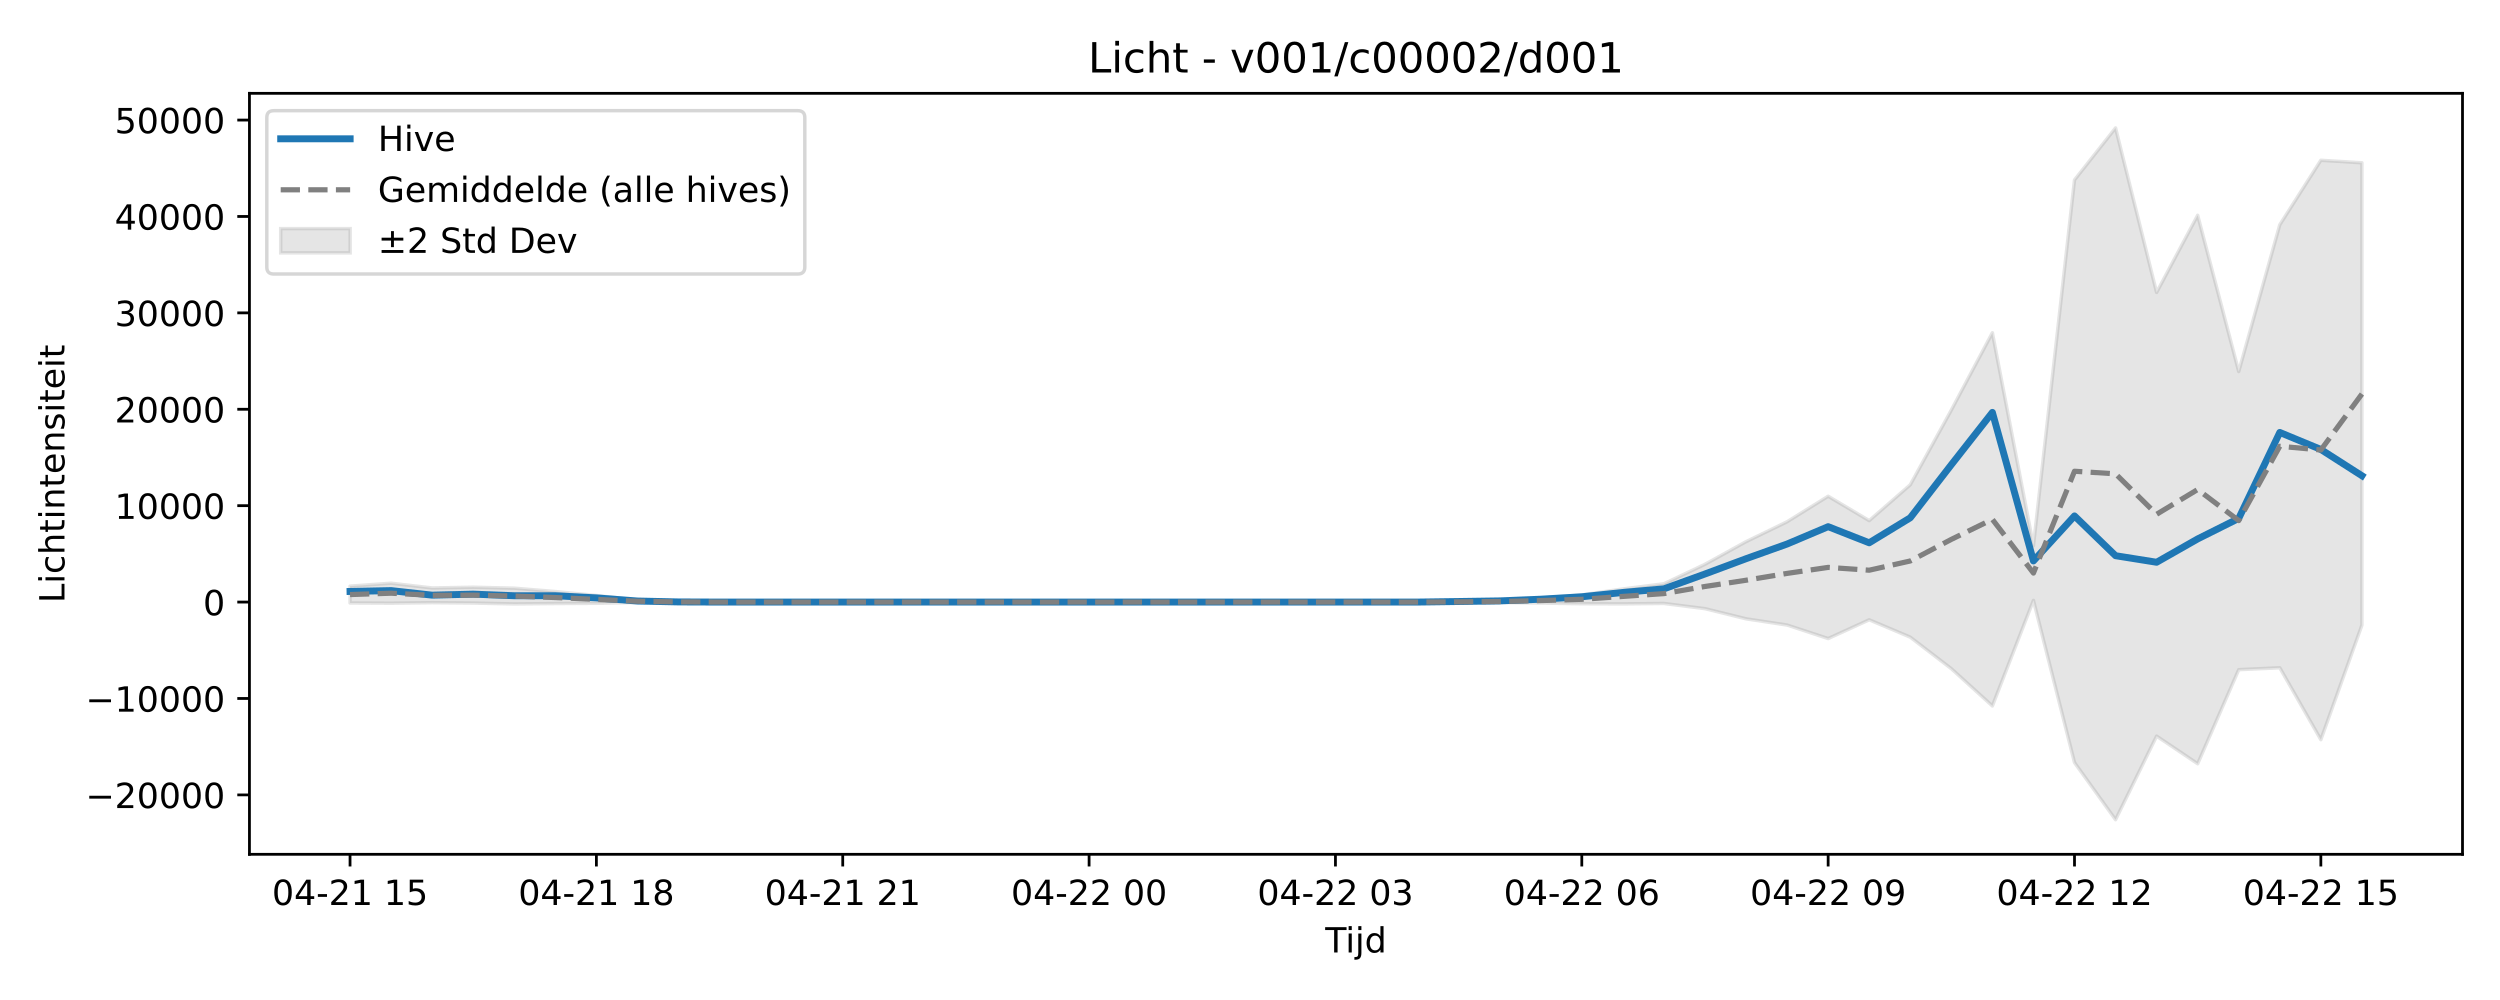
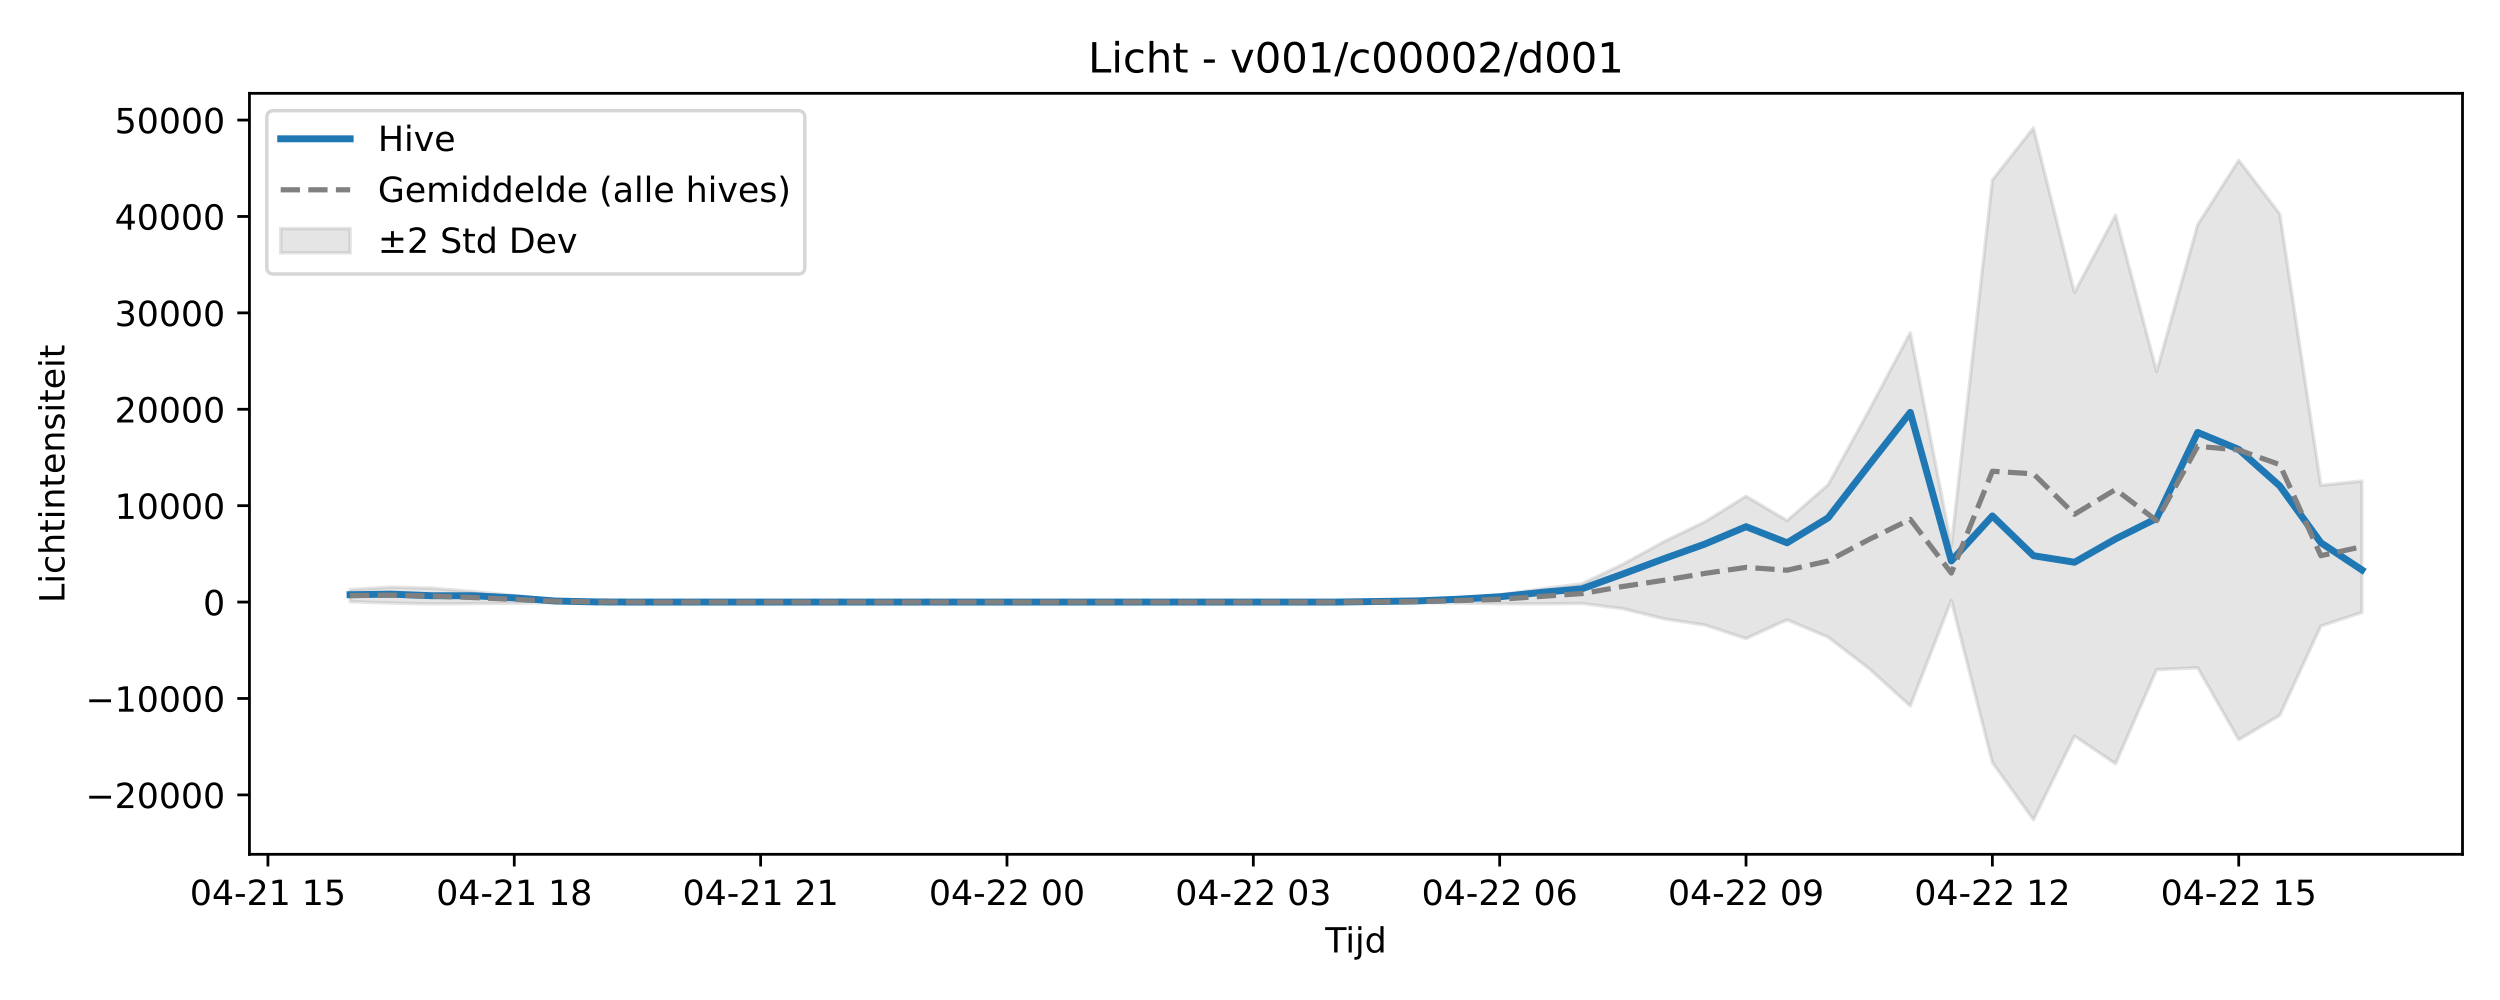
<svg xmlns="http://www.w3.org/2000/svg" xmlns:xlink="http://www.w3.org/1999/xlink" width="720pt" height="288pt" viewBox="0 0 720 288" version="1.1">
  <defs>
    <style type="text/css">*{stroke-linejoin: round; stroke-linecap: butt}</style>
  </defs>
  <g id="figure_1">
    <g id="patch_1">
      <path d="M 0 288  L 720 288  L 720 0  L 0 0  z " style="fill: #ffffff" />
    </g>
    <g id="axes_1">
      <g id="patch_2">
        <path d="M 71.84 246.04  L 709.2 246.04  L 709.2 26.88  L 71.84 26.88  z " style="fill: #ffffff" />
      </g>
      <g id="FillBetweenPolyCollection_1">
        <defs>
-           <path id="mde85d67bd9" d="M 100.811 -119.19  L 100.811 -114.339  L 112.636 -114.278  L 124.461 -114.425  L 136.285 -114.32  L 148.11 -114.065  L 159.935 -114.176  L 171.76 -114.246  L 183.585 -114.475  L 195.41 -114.547  L 207.235 -114.594  L 219.06 -114.601  L 230.884 -114.601  L 242.709 -114.601  L 254.534 -114.601  L 266.359 -114.601  L 278.184 -114.601  L 290.009 -114.601  L 301.834 -114.601  L 313.658 -114.601  L 325.483 -114.601  L 337.308 -114.601  L 349.133 -114.601  L 360.958 -114.601  L 372.783 -114.601  L 384.608 -114.601  L 396.432 -114.601  L 408.257 -114.6  L 420.082 -114.486  L 431.907 -114.456  L 443.732 -114.314  L 455.557 -114.123  L 467.382 -114.081  L 479.206 -114.205  L 491.031 -112.703  L 502.856 -109.777  L 514.681 -107.984  L 526.506 -104.097  L 538.331 -109.498  L 550.156 -104.494  L 561.98 -95.418  L 573.805 -84.686  L 585.63 -115.083  L 597.455 -68.387  L 609.28 -51.922  L 621.105 -75.999  L 632.93 -68.039  L 644.755 -95.134  L 656.579 -95.68  L 668.404 -74.97  L 680.229 -107.945  L 680.229 -241.117  L 680.229 -241.117  L 668.404 -241.841  L 656.579 -223.268  L 644.755 -181.001  L 632.93 -226.006  L 621.105 -203.78  L 609.28 -251.158  L 597.455 -236.176  L 585.63 -130.831  L 573.805 -192.163  L 561.98 -169.901  L 550.156 -148.384  L 538.331 -138.063  L 526.506 -145.086  L 514.681 -137.736  L 502.856 -132.004  L 491.031 -125.49  L 479.206 -119.878  L 467.382 -118.375  L 455.557 -116.676  L 443.732 -115.75  L 431.907 -115.075  L 420.082 -114.841  L 408.257 -114.605  L 396.432 -114.601  L 384.608 -114.601  L 372.783 -114.601  L 360.958 -114.601  L 349.133 -114.601  L 337.308 -114.601  L 325.483 -114.601  L 313.658 -114.601  L 301.834 -114.601  L 290.009 -114.601  L 278.184 -114.601  L 266.359 -114.601  L 254.534 -114.601  L 242.709 -114.601  L 230.884 -114.601  L 219.06 -114.601  L 207.235 -114.614  L 195.41 -114.759  L 183.585 -115.21  L 171.76 -116.498  L 159.935 -117.637  L 148.11 -118.604  L 136.285 -118.884  L 124.461 -118.667  L 112.636 -120.037  L 100.811 -119.19  z " style="stroke: #808080; stroke-opacity: 0.2" />
+           <path id="m1d6a3c1d20" d="M 100.811 -118.208  L 100.811 -114.706  L 112.636 -114.32  L 124.461 -114.065  L 136.285 -114.176  L 148.11 -114.246  L 159.935 -114.475  L 171.76 -114.547  L 183.585 -114.594  L 195.41 -114.601  L 207.235 -114.601  L 219.06 -114.601  L 230.884 -114.601  L 242.709 -114.601  L 254.534 -114.601  L 266.359 -114.601  L 278.184 -114.601  L 290.009 -114.601  L 301.834 -114.601  L 313.658 -114.601  L 325.483 -114.601  L 337.308 -114.601  L 349.133 -114.601  L 360.958 -114.601  L 372.783 -114.601  L 384.608 -114.6  L 396.432 -114.486  L 408.257 -114.456  L 420.082 -114.314  L 431.907 -114.123  L 443.732 -114.081  L 455.557 -114.205  L 467.382 -112.703  L 479.206 -109.777  L 491.031 -107.984  L 502.856 -104.097  L 514.681 -109.498  L 526.506 -104.494  L 538.331 -95.418  L 550.156 -84.686  L 561.98 -115.083  L 573.805 -68.387  L 585.63 -51.922  L 597.455 -75.999  L 609.28 -68.039  L 621.105 -95.134  L 632.93 -95.68  L 644.755 -74.97  L 656.579 -82  L 668.404 -107.708  L 680.229 -111.637  L 680.229 -149.459  L 680.229 -149.459  L 668.404 -148.223  L 656.579 -226.359  L 644.755 -241.841  L 632.93 -223.268  L 621.105 -181.001  L 609.28 -226.006  L 597.455 -203.78  L 585.63 -251.158  L 573.805 -236.176  L 561.98 -130.831  L 550.156 -192.163  L 538.331 -169.901  L 526.506 -148.384  L 514.681 -138.063  L 502.856 -145.086  L 491.031 -137.736  L 479.206 -132.004  L 467.382 -125.49  L 455.557 -119.878  L 443.732 -118.375  L 431.907 -116.676  L 420.082 -115.75  L 408.257 -115.075  L 396.432 -114.841  L 384.608 -114.605  L 372.783 -114.601  L 360.958 -114.601  L 349.133 -114.601  L 337.308 -114.601  L 325.483 -114.601  L 313.658 -114.601  L 301.834 -114.601  L 290.009 -114.601  L 278.184 -114.601  L 266.359 -114.601  L 254.534 -114.601  L 242.709 -114.601  L 230.884 -114.601  L 219.06 -114.601  L 207.235 -114.601  L 195.41 -114.601  L 183.585 -114.614  L 171.76 -114.759  L 159.935 -115.21  L 148.11 -116.498  L 136.285 -117.637  L 124.461 -118.604  L 112.636 -118.884  L 100.811 -118.208  z " style="stroke: #808080; stroke-opacity: 0.2" />
        </defs>
-         <g clip-path="url(#p0301bc98ea)">
-           <use xlink:href="#mde85d67bd9" x="0" y="288" style="fill: #808080; fill-opacity: 0.2; stroke: #808080; stroke-opacity: 0.2" />
+         <g clip-path="url(#pf222c7e27a)">
+           <use xlink:href="#m1d6a3c1d20" x="0" y="288" style="fill: #808080; fill-opacity: 0.2; stroke: #808080; stroke-opacity: 0.2" />
        </g>
      </g>
      <g id="matplotlib.axis_1">
        <g id="xtick_1">
          <g id="line2d_1">
            <defs>
-               <path id="m2f5e62b2c7" d="M 0 0  L 0 3.5  " style="stroke: #000000; stroke-width: 0.8" />
-             </defs>
-             <g>
-               <use xlink:href="#m2f5e62b2c7" x="100.811" y="246.04" style="stroke: #000000; stroke-width: 0.8" />
+               <path id="md63333511c" d="M 0 0  L 0 3.5  " style="stroke: #000000; stroke-width: 0.8" />
+             </defs>
+             <g>
+               <use xlink:href="#md63333511c" x="77.161" y="246.04" style="stroke: #000000; stroke-width: 0.8" />
            </g>
          </g>
          <g id="text_1">
-             <g transform="translate(78.33044 260.6384) scale(0.1 -0.1)">
+             <g transform="translate(54.68072 260.6384) scale(0.1 -0.1)">
              <defs>
                <path id="DejaVuSans-30" d="M 2034 4250  Q 1547 4250 1301 3770  Q 1056 3291 1056 2328  Q 1056 1369 1301 889  Q 1547 409 2034 409  Q 2525 409 2770 889  Q 3016 1369 3016 2328  Q 3016 3291 2770 3770  Q 2525 4250 2034 4250  z M 2034 4750  Q 2819 4750 3233 4129  Q 3647 3509 3647 2328  Q 3647 1150 3233 529  Q 2819 -91 2034 -91  Q 1250 -91 836 529  Q 422 1150 422 2328  Q 422 3509 836 4129  Q 1250 4750 2034 4750  z " transform="scale(0.015625)" />
                <path id="DejaVuSans-34" d="M 2419 4116  L 825 1625  L 2419 1625  L 2419 4116  z M 2253 4666  L 3047 4666  L 3047 1625  L 3713 1625  L 3713 1100  L 3047 1100  L 3047 0  L 2419 0  L 2419 1100  L 313 1100  L 313 1709  L 2253 4666  z " transform="scale(0.015625)" />
                <path id="DejaVuSans-2d" d="M 313 2009  L 1997 2009  L 1997 1497  L 313 1497  L 313 2009  z " transform="scale(0.015625)" />
                <path id="DejaVuSans-32" d="M 1228 531  L 3431 531  L 3431 0  L 469 0  L 469 531  Q 828 903 1448 1529  Q 2069 2156 2228 2338  Q 2531 2678 2651 2914  Q 2772 3150 2772 3378  Q 2772 3750 2511 3984  Q 2250 4219 1831 4219  Q 1534 4219 1204 4116  Q 875 4013 500 3803  L 500 4441  Q 881 4594 1212 4672  Q 1544 4750 1819 4750  Q 2544 4750 2975 4387  Q 3406 4025 3406 3419  Q 3406 3131 3298 2873  Q 3191 2616 2906 2266  Q 2828 2175 2409 1742  Q 1991 1309 1228 531  z " transform="scale(0.015625)" />
                <path id="DejaVuSans-31" d="M 794 531  L 1825 531  L 1825 4091  L 703 3866  L 703 4441  L 1819 4666  L 2450 4666  L 2450 531  L 3481 531  L 3481 0  L 794 0  L 794 531  z " transform="scale(0.015625)" />
                <path id="DejaVuSans-20" transform="scale(0.015625)" />
                <path id="DejaVuSans-35" d="M 691 4666  L 3169 4666  L 3169 4134  L 1269 4134  L 1269 2991  Q 1406 3038 1543 3061  Q 1681 3084 1819 3084  Q 2600 3084 3056 2656  Q 3513 2228 3513 1497  Q 3513 744 3044 326  Q 2575 -91 1722 -91  Q 1428 -91 1123 -41  Q 819 9 494 109  L 494 744  Q 775 591 1075 516  Q 1375 441 1709 441  Q 2250 441 2565 725  Q 2881 1009 2881 1497  Q 2881 1984 2565 2268  Q 2250 2553 1709 2553  Q 1456 2553 1204 2497  Q 953 2441 691 2322  L 691 4666  z " transform="scale(0.015625)" />
              </defs>
              <use xlink:href="#DejaVuSans-30" />
              <use xlink:href="#DejaVuSans-34" transform="translate(63.62305 0)" />
              <use xlink:href="#DejaVuSans-2d" transform="translate(127.2461 0)" />
              <use xlink:href="#DejaVuSans-32" transform="translate(163.3301 0)" />
              <use xlink:href="#DejaVuSans-31" transform="translate(226.9531 0)" />
              <use xlink:href="#DejaVuSans-20" transform="translate(290.5762 0)" />
              <use xlink:href="#DejaVuSans-31" transform="translate(322.3633 0)" />
              <use xlink:href="#DejaVuSans-35" transform="translate(385.9863 0)" />
            </g>
          </g>
        </g>
        <g id="xtick_2">
          <g id="line2d_2">
            <g>
-               <use xlink:href="#m2f5e62b2c7" x="171.76" y="246.04" style="stroke: #000000; stroke-width: 0.8" />
+               <use xlink:href="#md63333511c" x="148.11" y="246.04" style="stroke: #000000; stroke-width: 0.8" />
            </g>
          </g>
          <g id="text_2">
-             <g transform="translate(149.2796 260.6384) scale(0.1 -0.1)">
+             <g transform="translate(125.6299 260.6384) scale(0.1 -0.1)">
              <defs>
                <path id="DejaVuSans-38" d="M 2034 2216  Q 1584 2216 1326 1975  Q 1069 1734 1069 1313  Q 1069 891 1326 650  Q 1584 409 2034 409  Q 2484 409 2743 651  Q 3003 894 3003 1313  Q 3003 1734 2745 1975  Q 2488 2216 2034 2216  z M 1403 2484  Q 997 2584 770 2862  Q 544 3141 544 3541  Q 544 4100 942 4425  Q 1341 4750 2034 4750  Q 2731 4750 3128 4425  Q 3525 4100 3525 3541  Q 3525 3141 3298 2862  Q 3072 2584 2669 2484  Q 3125 2378 3379 2068  Q 3634 1759 3634 1313  Q 3634 634 3220 271  Q 2806 -91 2034 -91  Q 1263 -91 848 271  Q 434 634 434 1313  Q 434 1759 690 2068  Q 947 2378 1403 2484  z M 1172 3481  Q 1172 3119 1398 2916  Q 1625 2713 2034 2713  Q 2441 2713 2670 2916  Q 2900 3119 2900 3481  Q 2900 3844 2670 4047  Q 2441 4250 2034 4250  Q 1625 4250 1398 4047  Q 1172 3844 1172 3481  z " transform="scale(0.015625)" />
              </defs>
              <use xlink:href="#DejaVuSans-30" />
              <use xlink:href="#DejaVuSans-34" transform="translate(63.62305 0)" />
              <use xlink:href="#DejaVuSans-2d" transform="translate(127.2461 0)" />
              <use xlink:href="#DejaVuSans-32" transform="translate(163.3301 0)" />
              <use xlink:href="#DejaVuSans-31" transform="translate(226.9531 0)" />
              <use xlink:href="#DejaVuSans-20" transform="translate(290.5762 0)" />
              <use xlink:href="#DejaVuSans-31" transform="translate(322.3633 0)" />
              <use xlink:href="#DejaVuSans-38" transform="translate(385.9863 0)" />
            </g>
          </g>
        </g>
        <g id="xtick_3">
          <g id="line2d_3">
            <g>
-               <use xlink:href="#m2f5e62b2c7" x="242.709" y="246.04" style="stroke: #000000; stroke-width: 0.8" />
+               <use xlink:href="#md63333511c" x="219.06" y="246.04" style="stroke: #000000; stroke-width: 0.8" />
            </g>
          </g>
          <g id="text_3">
-             <g transform="translate(220.2288 260.6384) scale(0.1 -0.1)">
+             <g transform="translate(196.579 260.6384) scale(0.1 -0.1)">
              <use xlink:href="#DejaVuSans-30" />
              <use xlink:href="#DejaVuSans-34" transform="translate(63.62305 0)" />
              <use xlink:href="#DejaVuSans-2d" transform="translate(127.2461 0)" />
              <use xlink:href="#DejaVuSans-32" transform="translate(163.3301 0)" />
              <use xlink:href="#DejaVuSans-31" transform="translate(226.9531 0)" />
              <use xlink:href="#DejaVuSans-20" transform="translate(290.5762 0)" />
              <use xlink:href="#DejaVuSans-32" transform="translate(322.3633 0)" />
              <use xlink:href="#DejaVuSans-31" transform="translate(385.9863 0)" />
            </g>
          </g>
        </g>
        <g id="xtick_4">
          <g id="line2d_4">
            <g>
-               <use xlink:href="#m2f5e62b2c7" x="313.658" y="246.04" style="stroke: #000000; stroke-width: 0.8" />
+               <use xlink:href="#md63333511c" x="290.009" y="246.04" style="stroke: #000000; stroke-width: 0.8" />
            </g>
          </g>
          <g id="text_4">
-             <g transform="translate(291.1779 260.6384) scale(0.1 -0.1)">
+             <g transform="translate(267.5282 260.6384) scale(0.1 -0.1)">
              <use xlink:href="#DejaVuSans-30" />
              <use xlink:href="#DejaVuSans-34" transform="translate(63.62305 0)" />
              <use xlink:href="#DejaVuSans-2d" transform="translate(127.2461 0)" />
              <use xlink:href="#DejaVuSans-32" transform="translate(163.3301 0)" />
              <use xlink:href="#DejaVuSans-32" transform="translate(226.9531 0)" />
              <use xlink:href="#DejaVuSans-20" transform="translate(290.5762 0)" />
              <use xlink:href="#DejaVuSans-30" transform="translate(322.3633 0)" />
              <use xlink:href="#DejaVuSans-30" transform="translate(385.9863 0)" />
            </g>
          </g>
        </g>
        <g id="xtick_5">
          <g id="line2d_5">
            <g>
-               <use xlink:href="#m2f5e62b2c7" x="384.608" y="246.04" style="stroke: #000000; stroke-width: 0.8" />
+               <use xlink:href="#md63333511c" x="360.958" y="246.04" style="stroke: #000000; stroke-width: 0.8" />
            </g>
          </g>
          <g id="text_5">
-             <g transform="translate(362.1271 260.6384) scale(0.1 -0.1)">
+             <g transform="translate(338.4774 260.6384) scale(0.1 -0.1)">
              <defs>
                <path id="DejaVuSans-33" d="M 2597 2516  Q 3050 2419 3304 2112  Q 3559 1806 3559 1356  Q 3559 666 3084 287  Q 2609 -91 1734 -91  Q 1441 -91 1130 -33  Q 819 25 488 141  L 488 750  Q 750 597 1062 519  Q 1375 441 1716 441  Q 2309 441 2620 675  Q 2931 909 2931 1356  Q 2931 1769 2642 2001  Q 2353 2234 1838 2234  L 1294 2234  L 1294 2753  L 1863 2753  Q 2328 2753 2575 2939  Q 2822 3125 2822 3475  Q 2822 3834 2567 4026  Q 2313 4219 1838 4219  Q 1578 4219 1281 4162  Q 984 4106 628 3988  L 628 4550  Q 988 4650 1302 4700  Q 1616 4750 1894 4750  Q 2613 4750 3031 4423  Q 3450 4097 3450 3541  Q 3450 3153 3228 2886  Q 3006 2619 2597 2516  z " transform="scale(0.015625)" />
              </defs>
              <use xlink:href="#DejaVuSans-30" />
              <use xlink:href="#DejaVuSans-34" transform="translate(63.62305 0)" />
              <use xlink:href="#DejaVuSans-2d" transform="translate(127.2461 0)" />
              <use xlink:href="#DejaVuSans-32" transform="translate(163.3301 0)" />
              <use xlink:href="#DejaVuSans-32" transform="translate(226.9531 0)" />
              <use xlink:href="#DejaVuSans-20" transform="translate(290.5762 0)" />
              <use xlink:href="#DejaVuSans-30" transform="translate(322.3633 0)" />
              <use xlink:href="#DejaVuSans-33" transform="translate(385.9863 0)" />
            </g>
          </g>
        </g>
        <g id="xtick_6">
          <g id="line2d_6">
            <g>
-               <use xlink:href="#m2f5e62b2c7" x="455.557" y="246.04" style="stroke: #000000; stroke-width: 0.8" />
+               <use xlink:href="#md63333511c" x="431.907" y="246.04" style="stroke: #000000; stroke-width: 0.8" />
            </g>
          </g>
          <g id="text_6">
-             <g transform="translate(433.0763 260.6384) scale(0.1 -0.1)">
+             <g transform="translate(409.4265 260.6384) scale(0.1 -0.1)">
              <defs>
                <path id="DejaVuSans-36" d="M 2113 2584  Q 1688 2584 1439 2293  Q 1191 2003 1191 1497  Q 1191 994 1439 701  Q 1688 409 2113 409  Q 2538 409 2786 701  Q 3034 994 3034 1497  Q 3034 2003 2786 2293  Q 2538 2584 2113 2584  z M 3366 4563  L 3366 3988  Q 3128 4100 2886 4159  Q 2644 4219 2406 4219  Q 1781 4219 1451 3797  Q 1122 3375 1075 2522  Q 1259 2794 1537 2939  Q 1816 3084 2150 3084  Q 2853 3084 3261 2657  Q 3669 2231 3669 1497  Q 3669 778 3244 343  Q 2819 -91 2113 -91  Q 1303 -91 875 529  Q 447 1150 447 2328  Q 447 3434 972 4092  Q 1497 4750 2381 4750  Q 2619 4750 2861 4703  Q 3103 4656 3366 4563  z " transform="scale(0.015625)" />
              </defs>
              <use xlink:href="#DejaVuSans-30" />
              <use xlink:href="#DejaVuSans-34" transform="translate(63.62305 0)" />
              <use xlink:href="#DejaVuSans-2d" transform="translate(127.2461 0)" />
              <use xlink:href="#DejaVuSans-32" transform="translate(163.3301 0)" />
              <use xlink:href="#DejaVuSans-32" transform="translate(226.9531 0)" />
              <use xlink:href="#DejaVuSans-20" transform="translate(290.5762 0)" />
              <use xlink:href="#DejaVuSans-30" transform="translate(322.3633 0)" />
              <use xlink:href="#DejaVuSans-36" transform="translate(385.9863 0)" />
            </g>
          </g>
        </g>
        <g id="xtick_7">
          <g id="line2d_7">
            <g>
-               <use xlink:href="#m2f5e62b2c7" x="526.506" y="246.04" style="stroke: #000000; stroke-width: 0.8" />
+               <use xlink:href="#md63333511c" x="502.856" y="246.04" style="stroke: #000000; stroke-width: 0.8" />
            </g>
          </g>
          <g id="text_7">
-             <g transform="translate(504.0254 260.6384) scale(0.1 -0.1)">
+             <g transform="translate(480.3757 260.6384) scale(0.1 -0.1)">
              <defs>
                <path id="DejaVuSans-39" d="M 703 97  L 703 672  Q 941 559 1184 500  Q 1428 441 1663 441  Q 2288 441 2617 861  Q 2947 1281 2994 2138  Q 2813 1869 2534 1725  Q 2256 1581 1919 1581  Q 1219 1581 811 2004  Q 403 2428 403 3163  Q 403 3881 828 4315  Q 1253 4750 1959 4750  Q 2769 4750 3195 4129  Q 3622 3509 3622 2328  Q 3622 1225 3098 567  Q 2575 -91 1691 -91  Q 1453 -91 1209 -44  Q 966 3 703 97  z M 1959 2075  Q 2384 2075 2632 2365  Q 2881 2656 2881 3163  Q 2881 3666 2632 3958  Q 2384 4250 1959 4250  Q 1534 4250 1286 3958  Q 1038 3666 1038 3163  Q 1038 2656 1286 2365  Q 1534 2075 1959 2075  z " transform="scale(0.015625)" />
              </defs>
              <use xlink:href="#DejaVuSans-30" />
              <use xlink:href="#DejaVuSans-34" transform="translate(63.62305 0)" />
              <use xlink:href="#DejaVuSans-2d" transform="translate(127.2461 0)" />
              <use xlink:href="#DejaVuSans-32" transform="translate(163.3301 0)" />
              <use xlink:href="#DejaVuSans-32" transform="translate(226.9531 0)" />
              <use xlink:href="#DejaVuSans-20" transform="translate(290.5762 0)" />
              <use xlink:href="#DejaVuSans-30" transform="translate(322.3633 0)" />
              <use xlink:href="#DejaVuSans-39" transform="translate(385.9863 0)" />
            </g>
          </g>
        </g>
        <g id="xtick_8">
          <g id="line2d_8">
            <g>
-               <use xlink:href="#m2f5e62b2c7" x="597.455" y="246.04" style="stroke: #000000; stroke-width: 0.8" />
+               <use xlink:href="#md63333511c" x="573.805" y="246.04" style="stroke: #000000; stroke-width: 0.8" />
            </g>
          </g>
          <g id="text_8">
-             <g transform="translate(574.9746 260.6384) scale(0.1 -0.1)">
+             <g transform="translate(551.3249 260.6384) scale(0.1 -0.1)">
              <use xlink:href="#DejaVuSans-30" />
              <use xlink:href="#DejaVuSans-34" transform="translate(63.62305 0)" />
              <use xlink:href="#DejaVuSans-2d" transform="translate(127.2461 0)" />
              <use xlink:href="#DejaVuSans-32" transform="translate(163.3301 0)" />
              <use xlink:href="#DejaVuSans-32" transform="translate(226.9531 0)" />
              <use xlink:href="#DejaVuSans-20" transform="translate(290.5762 0)" />
              <use xlink:href="#DejaVuSans-31" transform="translate(322.3633 0)" />
              <use xlink:href="#DejaVuSans-32" transform="translate(385.9863 0)" />
            </g>
          </g>
        </g>
        <g id="xtick_9">
          <g id="line2d_9">
            <g>
-               <use xlink:href="#m2f5e62b2c7" x="668.404" y="246.04" style="stroke: #000000; stroke-width: 0.8" />
+               <use xlink:href="#md63333511c" x="644.755" y="246.04" style="stroke: #000000; stroke-width: 0.8" />
            </g>
          </g>
          <g id="text_9">
-             <g transform="translate(645.9238 260.6384) scale(0.1 -0.1)">
+             <g transform="translate(622.274 260.6384) scale(0.1 -0.1)">
              <use xlink:href="#DejaVuSans-30" />
              <use xlink:href="#DejaVuSans-34" transform="translate(63.62305 0)" />
              <use xlink:href="#DejaVuSans-2d" transform="translate(127.2461 0)" />
              <use xlink:href="#DejaVuSans-32" transform="translate(163.3301 0)" />
              <use xlink:href="#DejaVuSans-32" transform="translate(226.9531 0)" />
              <use xlink:href="#DejaVuSans-20" transform="translate(290.5762 0)" />
              <use xlink:href="#DejaVuSans-31" transform="translate(322.3633 0)" />
              <use xlink:href="#DejaVuSans-35" transform="translate(385.9863 0)" />
            </g>
          </g>
        </g>
        <g id="text_10">
          <g transform="translate(381.67 274.3166) scale(0.1 -0.1)">
            <defs>
              <path id="DejaVuSans-54" d="M -19 4666  L 3928 4666  L 3928 4134  L 2272 4134  L 2272 0  L 1638 0  L 1638 4134  L -19 4134  L -19 4666  z " transform="scale(0.015625)" />
              <path id="DejaVuSans-69" d="M 603 3500  L 1178 3500  L 1178 0  L 603 0  L 603 3500  z M 603 4863  L 1178 4863  L 1178 4134  L 603 4134  L 603 4863  z " transform="scale(0.015625)" />
              <path id="DejaVuSans-6a" d="M 603 3500  L 1178 3500  L 1178 -63  Q 1178 -731 923 -1031  Q 669 -1331 103 -1331  L -116 -1331  L -116 -844  L 38 -844  Q 366 -844 484 -692  Q 603 -541 603 -63  L 603 3500  z M 603 4863  L 1178 4863  L 1178 4134  L 603 4134  L 603 4863  z " transform="scale(0.015625)" />
              <path id="DejaVuSans-64" d="M 2906 2969  L 2906 4863  L 3481 4863  L 3481 0  L 2906 0  L 2906 525  Q 2725 213 2448 61  Q 2172 -91 1784 -91  Q 1150 -91 751 415  Q 353 922 353 1747  Q 353 2572 751 3078  Q 1150 3584 1784 3584  Q 2172 3584 2448 3432  Q 2725 3281 2906 2969  z M 947 1747  Q 947 1113 1208 752  Q 1469 391 1925 391  Q 2381 391 2643 752  Q 2906 1113 2906 1747  Q 2906 2381 2643 2742  Q 2381 3103 1925 3103  Q 1469 3103 1208 2742  Q 947 2381 947 1747  z " transform="scale(0.015625)" />
            </defs>
            <use xlink:href="#DejaVuSans-54" />
            <use xlink:href="#DejaVuSans-69" transform="translate(57.95898 0)" />
            <use xlink:href="#DejaVuSans-6a" transform="translate(85.74219 0)" />
            <use xlink:href="#DejaVuSans-64" transform="translate(113.5254 0)" />
          </g>
        </g>
      </g>
      <g id="matplotlib.axis_2">
        <g id="ytick_1">
          <g id="line2d_10">
            <defs>
-               <path id="mf668b99857" d="M 0 0  L -3.5 0  " style="stroke: #000000; stroke-width: 0.8" />
-             </defs>
-             <g>
-               <use xlink:href="#mf668b99857" x="71.84" y="228.928" style="stroke: #000000; stroke-width: 0.8" />
+               <path id="mced5e02621" d="M 0 0  L -3.5 0  " style="stroke: #000000; stroke-width: 0.8" />
+             </defs>
+             <g>
+               <use xlink:href="#mced5e02621" x="71.84" y="228.928" style="stroke: #000000; stroke-width: 0.8" />
            </g>
          </g>
          <g id="text_11">
            <g transform="translate(24.64781 232.7272) scale(0.1 -0.1)">
              <defs>
                <path id="DejaVuSans-2212" d="M 678 2272  L 4684 2272  L 4684 1741  L 678 1741  L 678 2272  z " transform="scale(0.015625)" />
              </defs>
              <use xlink:href="#DejaVuSans-2212" />
              <use xlink:href="#DejaVuSans-32" transform="translate(83.78906 0)" />
              <use xlink:href="#DejaVuSans-30" transform="translate(147.4121 0)" />
              <use xlink:href="#DejaVuSans-30" transform="translate(211.0352 0)" />
              <use xlink:href="#DejaVuSans-30" transform="translate(274.6582 0)" />
              <use xlink:href="#DejaVuSans-30" transform="translate(338.2812 0)" />
            </g>
          </g>
        </g>
        <g id="ytick_2">
          <g id="line2d_11">
            <g>
-               <use xlink:href="#mf668b99857" x="71.84" y="201.163" style="stroke: #000000; stroke-width: 0.8" />
+               <use xlink:href="#mced5e02621" x="71.84" y="201.163" style="stroke: #000000; stroke-width: 0.8" />
            </g>
          </g>
          <g id="text_12">
            <g transform="translate(24.64781 204.9625) scale(0.1 -0.1)">
              <use xlink:href="#DejaVuSans-2212" />
              <use xlink:href="#DejaVuSans-31" transform="translate(83.78906 0)" />
              <use xlink:href="#DejaVuSans-30" transform="translate(147.4121 0)" />
              <use xlink:href="#DejaVuSans-30" transform="translate(211.0352 0)" />
              <use xlink:href="#DejaVuSans-30" transform="translate(274.6582 0)" />
              <use xlink:href="#DejaVuSans-30" transform="translate(338.2812 0)" />
            </g>
          </g>
        </g>
        <g id="ytick_3">
          <g id="line2d_12">
            <g>
-               <use xlink:href="#mf668b99857" x="71.84" y="173.399" style="stroke: #000000; stroke-width: 0.8" />
+               <use xlink:href="#mced5e02621" x="71.84" y="173.399" style="stroke: #000000; stroke-width: 0.8" />
            </g>
          </g>
          <g id="text_13">
            <g transform="translate(58.4775 177.1978) scale(0.1 -0.1)">
              <use xlink:href="#DejaVuSans-30" />
            </g>
          </g>
        </g>
        <g id="ytick_4">
          <g id="line2d_13">
            <g>
-               <use xlink:href="#mf668b99857" x="71.84" y="145.634" style="stroke: #000000; stroke-width: 0.8" />
+               <use xlink:href="#mced5e02621" x="71.84" y="145.634" style="stroke: #000000; stroke-width: 0.8" />
            </g>
          </g>
          <g id="text_14">
            <g transform="translate(33.0275 149.4331) scale(0.1 -0.1)">
              <use xlink:href="#DejaVuSans-31" />
              <use xlink:href="#DejaVuSans-30" transform="translate(63.62305 0)" />
              <use xlink:href="#DejaVuSans-30" transform="translate(127.2461 0)" />
              <use xlink:href="#DejaVuSans-30" transform="translate(190.8691 0)" />
              <use xlink:href="#DejaVuSans-30" transform="translate(254.4922 0)" />
            </g>
          </g>
        </g>
        <g id="ytick_5">
          <g id="line2d_14">
            <g>
-               <use xlink:href="#mf668b99857" x="71.84" y="117.869" style="stroke: #000000; stroke-width: 0.8" />
+               <use xlink:href="#mced5e02621" x="71.84" y="117.869" style="stroke: #000000; stroke-width: 0.8" />
            </g>
          </g>
          <g id="text_15">
            <g transform="translate(33.0275 121.6685) scale(0.1 -0.1)">
              <use xlink:href="#DejaVuSans-32" />
              <use xlink:href="#DejaVuSans-30" transform="translate(63.62305 0)" />
              <use xlink:href="#DejaVuSans-30" transform="translate(127.2461 0)" />
              <use xlink:href="#DejaVuSans-30" transform="translate(190.8691 0)" />
              <use xlink:href="#DejaVuSans-30" transform="translate(254.4922 0)" />
            </g>
          </g>
        </g>
        <g id="ytick_6">
          <g id="line2d_15">
            <g>
-               <use xlink:href="#mf668b99857" x="71.84" y="90.105" style="stroke: #000000; stroke-width: 0.8" />
+               <use xlink:href="#mced5e02621" x="71.84" y="90.105" style="stroke: #000000; stroke-width: 0.8" />
            </g>
          </g>
          <g id="text_16">
            <g transform="translate(33.0275 93.90377) scale(0.1 -0.1)">
              <use xlink:href="#DejaVuSans-33" />
              <use xlink:href="#DejaVuSans-30" transform="translate(63.62305 0)" />
              <use xlink:href="#DejaVuSans-30" transform="translate(127.2461 0)" />
              <use xlink:href="#DejaVuSans-30" transform="translate(190.8691 0)" />
              <use xlink:href="#DejaVuSans-30" transform="translate(254.4922 0)" />
            </g>
          </g>
        </g>
        <g id="ytick_7">
          <g id="line2d_16">
            <g>
-               <use xlink:href="#mf668b99857" x="71.84" y="62.34" style="stroke: #000000; stroke-width: 0.8" />
+               <use xlink:href="#mced5e02621" x="71.84" y="62.34" style="stroke: #000000; stroke-width: 0.8" />
            </g>
          </g>
          <g id="text_17">
            <g transform="translate(33.0275 66.13909) scale(0.1 -0.1)">
              <use xlink:href="#DejaVuSans-34" />
              <use xlink:href="#DejaVuSans-30" transform="translate(63.62305 0)" />
              <use xlink:href="#DejaVuSans-30" transform="translate(127.2461 0)" />
              <use xlink:href="#DejaVuSans-30" transform="translate(190.8691 0)" />
              <use xlink:href="#DejaVuSans-30" transform="translate(254.4922 0)" />
            </g>
          </g>
        </g>
        <g id="ytick_8">
          <g id="line2d_17">
            <g>
-               <use xlink:href="#mf668b99857" x="71.84" y="34.575" style="stroke: #000000; stroke-width: 0.8" />
+               <use xlink:href="#mced5e02621" x="71.84" y="34.575" style="stroke: #000000; stroke-width: 0.8" />
            </g>
          </g>
          <g id="text_18">
            <g transform="translate(33.0275 38.37441) scale(0.1 -0.1)">
              <use xlink:href="#DejaVuSans-35" />
              <use xlink:href="#DejaVuSans-30" transform="translate(63.62305 0)" />
              <use xlink:href="#DejaVuSans-30" transform="translate(127.2461 0)" />
              <use xlink:href="#DejaVuSans-30" transform="translate(190.8691 0)" />
              <use xlink:href="#DejaVuSans-30" transform="translate(254.4922 0)" />
            </g>
          </g>
        </g>
        <g id="text_19">
          <g transform="translate(18.56812 173.6561) rotate(-90) scale(0.1 -0.1)">
            <defs>
              <path id="DejaVuSans-4c" d="M 628 4666  L 1259 4666  L 1259 531  L 3531 531  L 3531 0  L 628 0  L 628 4666  z " transform="scale(0.015625)" />
              <path id="DejaVuSans-63" d="M 3122 3366  L 3122 2828  Q 2878 2963 2633 3030  Q 2388 3097 2138 3097  Q 1578 3097 1268 2742  Q 959 2388 959 1747  Q 959 1106 1268 751  Q 1578 397 2138 397  Q 2388 397 2633 464  Q 2878 531 3122 666  L 3122 134  Q 2881 22 2623 -34  Q 2366 -91 2075 -91  Q 1284 -91 818 406  Q 353 903 353 1747  Q 353 2603 823 3093  Q 1294 3584 2113 3584  Q 2378 3584 2631 3529  Q 2884 3475 3122 3366  z " transform="scale(0.015625)" />
              <path id="DejaVuSans-68" d="M 3513 2113  L 3513 0  L 2938 0  L 2938 2094  Q 2938 2591 2744 2837  Q 2550 3084 2163 3084  Q 1697 3084 1428 2787  Q 1159 2491 1159 1978  L 1159 0  L 581 0  L 581 4863  L 1159 4863  L 1159 2956  Q 1366 3272 1645 3428  Q 1925 3584 2291 3584  Q 2894 3584 3203 3211  Q 3513 2838 3513 2113  z " transform="scale(0.015625)" />
              <path id="DejaVuSans-74" d="M 1172 4494  L 1172 3500  L 2356 3500  L 2356 3053  L 1172 3053  L 1172 1153  Q 1172 725 1289 603  Q 1406 481 1766 481  L 2356 481  L 2356 0  L 1766 0  Q 1100 0 847 248  Q 594 497 594 1153  L 594 3053  L 172 3053  L 172 3500  L 594 3500  L 594 4494  L 1172 4494  z " transform="scale(0.015625)" />
              <path id="DejaVuSans-6e" d="M 3513 2113  L 3513 0  L 2938 0  L 2938 2094  Q 2938 2591 2744 2837  Q 2550 3084 2163 3084  Q 1697 3084 1428 2787  Q 1159 2491 1159 1978  L 1159 0  L 581 0  L 581 3500  L 1159 3500  L 1159 2956  Q 1366 3272 1645 3428  Q 1925 3584 2291 3584  Q 2894 3584 3203 3211  Q 3513 2838 3513 2113  z " transform="scale(0.015625)" />
              <path id="DejaVuSans-65" d="M 3597 1894  L 3597 1613  L 953 1613  Q 991 1019 1311 708  Q 1631 397 2203 397  Q 2534 397 2845 478  Q 3156 559 3463 722  L 3463 178  Q 3153 47 2828 -22  Q 2503 -91 2169 -91  Q 1331 -91 842 396  Q 353 884 353 1716  Q 353 2575 817 3079  Q 1281 3584 2069 3584  Q 2775 3584 3186 3129  Q 3597 2675 3597 1894  z M 3022 2063  Q 3016 2534 2758 2815  Q 2500 3097 2075 3097  Q 1594 3097 1305 2825  Q 1016 2553 972 2059  L 3022 2063  z " transform="scale(0.015625)" />
              <path id="DejaVuSans-73" d="M 2834 3397  L 2834 2853  Q 2591 2978 2328 3040  Q 2066 3103 1784 3103  Q 1356 3103 1142 2972  Q 928 2841 928 2578  Q 928 2378 1081 2264  Q 1234 2150 1697 2047  L 1894 2003  Q 2506 1872 2764 1633  Q 3022 1394 3022 966  Q 3022 478 2636 193  Q 2250 -91 1575 -91  Q 1294 -91 989 -36  Q 684 19 347 128  L 347 722  Q 666 556 975 473  Q 1284 391 1588 391  Q 1994 391 2212 530  Q 2431 669 2431 922  Q 2431 1156 2273 1281  Q 2116 1406 1581 1522  L 1381 1569  Q 847 1681 609 1914  Q 372 2147 372 2553  Q 372 3047 722 3315  Q 1072 3584 1716 3584  Q 2034 3584 2315 3537  Q 2597 3491 2834 3397  z " transform="scale(0.015625)" />
            </defs>
            <use xlink:href="#DejaVuSans-4c" />
            <use xlink:href="#DejaVuSans-69" transform="translate(55.71289 0)" />
            <use xlink:href="#DejaVuSans-63" transform="translate(83.49609 0)" />
            <use xlink:href="#DejaVuSans-68" transform="translate(138.4766 0)" />
            <use xlink:href="#DejaVuSans-74" transform="translate(201.8555 0)" />
            <use xlink:href="#DejaVuSans-69" transform="translate(241.0645 0)" />
            <use xlink:href="#DejaVuSans-6e" transform="translate(268.8477 0)" />
            <use xlink:href="#DejaVuSans-74" transform="translate(332.2266 0)" />
            <use xlink:href="#DejaVuSans-65" transform="translate(371.4355 0)" />
            <use xlink:href="#DejaVuSans-6e" transform="translate(432.959 0)" />
            <use xlink:href="#DejaVuSans-73" transform="translate(496.3379 0)" />
            <use xlink:href="#DejaVuSans-69" transform="translate(548.4375 0)" />
            <use xlink:href="#DejaVuSans-74" transform="translate(576.2207 0)" />
            <use xlink:href="#DejaVuSans-65" transform="translate(615.4297 0)" />
            <use xlink:href="#DejaVuSans-69" transform="translate(676.9531 0)" />
            <use xlink:href="#DejaVuSans-74" transform="translate(704.7363 0)" />
          </g>
        </g>
      </g>
      <g id="line2d_18">
-         <path d="M 100.811 170.338  L 112.636 170.092  L 124.461 171.406  L 136.285 171.111  L 148.11 171.57  L 159.935 171.572  L 171.76 172.188  L 183.585 173.095  L 195.41 173.356  L 207.235 173.399  L 219.06 173.399  L 230.884 173.399  L 242.709 173.399  L 254.534 173.399  L 266.359 173.399  L 313.658 173.399  L 325.483 173.399  L 337.308 173.399  L 349.133 173.399  L 396.432 173.399  L 408.257 173.396  L 420.082 173.234  L 431.907 173.056  L 443.732 172.571  L 455.557 171.872  L 467.382 170.629  L 479.206 169.588  L 491.031 165.308  L 502.856 160.912  L 514.681 156.68  L 526.506 151.68  L 538.331 156.326  L 550.156 149.123  L 561.98 133.839  L 573.805 118.774  L 585.63 161.55  L 597.455 148.589  L 609.28 160.041  L 621.105 161.93  L 632.93 155.21  L 644.755 149.299  L 656.579 124.543  L 668.404 129.445  L 680.229 137.011  " clip-path="url(#p0301bc98ea)" style="fill: none; stroke: #1f77b4; stroke-width: 2; stroke-linecap: square" />
+         <path d="M 100.811 171.272  L 112.636 171.111  L 124.461 171.57  L 136.285 171.572  L 148.11 172.188  L 159.935 173.095  L 171.76 173.356  L 183.585 173.399  L 195.41 173.399  L 207.235 173.399  L 219.06 173.399  L 230.884 173.399  L 242.709 173.399  L 290.009 173.399  L 301.834 173.399  L 313.658 173.399  L 325.483 173.399  L 372.783 173.399  L 384.608 173.396  L 396.432 173.234  L 408.257 173.056  L 420.082 172.571  L 431.907 171.872  L 443.732 170.629  L 455.557 169.588  L 467.382 165.308  L 479.206 160.912  L 491.031 156.68  L 502.856 151.68  L 514.681 156.326  L 526.506 149.123  L 538.331 133.839  L 550.156 118.774  L 561.98 161.55  L 573.805 148.589  L 585.63 160.041  L 597.455 161.93  L 609.28 155.21  L 621.105 149.299  L 632.93 124.543  L 644.755 129.445  L 656.579 139.956  L 668.404 156.303  L 680.229 164.138  " clip-path="url(#pf222c7e27a)" style="fill: none; stroke: #1f77b4; stroke-width: 2; stroke-linecap: square" />
      </g>
      <g id="line2d_19">
-         <path d="M 100.811 171.236  L 112.636 170.842  L 124.461 171.454  L 136.285 171.398  L 148.11 171.666  L 159.935 172.094  L 171.76 172.628  L 183.585 173.157  L 195.41 173.347  L 207.235 173.396  L 219.06 173.399  L 230.884 173.399  L 242.709 173.399  L 254.534 173.399  L 266.359 173.399  L 278.184 173.399  L 290.009 173.399  L 301.834 173.399  L 313.658 173.399  L 325.483 173.399  L 337.308 173.399  L 349.133 173.399  L 360.958 173.399  L 372.783 173.399  L 384.608 173.399  L 396.432 173.399  L 408.257 173.398  L 420.082 173.336  L 431.907 173.235  L 443.732 172.968  L 455.557 172.601  L 467.382 171.772  L 479.206 170.958  L 491.031 168.904  L 502.856 167.109  L 514.681 165.14  L 526.506 163.408  L 538.331 164.22  L 550.156 161.561  L 561.98 155.34  L 573.805 149.575  L 585.63 165.043  L 597.455 135.719  L 609.28 136.46  L 621.105 148.11  L 632.93 140.978  L 644.755 149.932  L 656.579 128.526  L 668.404 129.594  L 680.229 113.469  " clip-path="url(#p0301bc98ea)" style="fill: none; stroke-dasharray: 5.55,2.4; stroke-dashoffset: 0; stroke: #808080; stroke-width: 1.5" />
+         <path d="M 100.811 171.543  L 112.636 171.398  L 124.461 171.666  L 136.285 172.094  L 148.11 172.628  L 159.935 173.157  L 171.76 173.347  L 183.585 173.396  L 195.41 173.399  L 207.235 173.399  L 219.06 173.399  L 230.884 173.399  L 242.709 173.399  L 254.534 173.399  L 266.359 173.399  L 278.184 173.399  L 290.009 173.399  L 301.834 173.399  L 313.658 173.399  L 325.483 173.399  L 337.308 173.399  L 349.133 173.399  L 360.958 173.399  L 372.783 173.399  L 384.608 173.398  L 396.432 173.336  L 408.257 173.235  L 420.082 172.968  L 431.907 172.601  L 443.732 171.772  L 455.557 170.958  L 467.382 168.904  L 479.206 167.109  L 491.031 165.14  L 502.856 163.408  L 514.681 164.22  L 526.506 161.561  L 538.331 155.34  L 550.156 149.575  L 561.98 165.043  L 573.805 135.719  L 585.63 136.46  L 597.455 148.11  L 609.28 140.978  L 621.105 149.932  L 632.93 128.526  L 644.755 129.594  L 656.579 133.82  L 668.404 160.035  L 680.229 157.452  " clip-path="url(#pf222c7e27a)" style="fill: none; stroke-dasharray: 5.55,2.4; stroke-dashoffset: 0; stroke: #808080; stroke-width: 1.5" />
      </g>
      <g id="patch_3">
        <path d="M 71.84 246.04  L 71.84 26.88  " style="fill: none; stroke: #000000; stroke-width: 0.8; stroke-linejoin: miter; stroke-linecap: square" />
      </g>
      <g id="patch_4">
        <path d="M 709.2 246.04  L 709.2 26.88  " style="fill: none; stroke: #000000; stroke-width: 0.8; stroke-linejoin: miter; stroke-linecap: square" />
      </g>
      <g id="patch_5">
        <path d="M 71.84 246.04  L 709.2 246.04  " style="fill: none; stroke: #000000; stroke-width: 0.8; stroke-linejoin: miter; stroke-linecap: square" />
      </g>
      <g id="patch_6">
        <path d="M 71.84 26.88  L 709.2 26.88  " style="fill: none; stroke: #000000; stroke-width: 0.8; stroke-linejoin: miter; stroke-linecap: square" />
      </g>
      <g id="text_20">
        <g transform="translate(313.3834 20.88) scale(0.12 -0.12)">
          <defs>
            <path id="DejaVuSans-76" d="M 191 3500  L 800 3500  L 1894 563  L 2988 3500  L 3597 3500  L 2284 0  L 1503 0  L 191 3500  z " transform="scale(0.015625)" />
            <path id="DejaVuSans-2f" d="M 1625 4666  L 2156 4666  L 531 -594  L 0 -594  L 1625 4666  z " transform="scale(0.015625)" />
          </defs>
          <use xlink:href="#DejaVuSans-4c" />
          <use xlink:href="#DejaVuSans-69" transform="translate(55.71289 0)" />
          <use xlink:href="#DejaVuSans-63" transform="translate(83.49609 0)" />
          <use xlink:href="#DejaVuSans-68" transform="translate(138.4766 0)" />
          <use xlink:href="#DejaVuSans-74" transform="translate(201.8555 0)" />
          <use xlink:href="#DejaVuSans-20" transform="translate(241.0645 0)" />
          <use xlink:href="#DejaVuSans-2d" transform="translate(272.8516 0)" />
          <use xlink:href="#DejaVuSans-20" transform="translate(308.9355 0)" />
          <use xlink:href="#DejaVuSans-76" transform="translate(340.7227 0)" />
          <use xlink:href="#DejaVuSans-30" transform="translate(399.9023 0)" />
          <use xlink:href="#DejaVuSans-30" transform="translate(463.5254 0)" />
          <use xlink:href="#DejaVuSans-31" transform="translate(527.1484 0)" />
          <use xlink:href="#DejaVuSans-2f" transform="translate(590.7715 0)" />
          <use xlink:href="#DejaVuSans-63" transform="translate(624.4629 0)" />
          <use xlink:href="#DejaVuSans-30" transform="translate(679.4434 0)" />
          <use xlink:href="#DejaVuSans-30" transform="translate(743.0664 0)" />
          <use xlink:href="#DejaVuSans-30" transform="translate(806.6895 0)" />
          <use xlink:href="#DejaVuSans-30" transform="translate(870.3125 0)" />
          <use xlink:href="#DejaVuSans-32" transform="translate(933.9355 0)" />
          <use xlink:href="#DejaVuSans-2f" transform="translate(997.5586 0)" />
          <use xlink:href="#DejaVuSans-64" transform="translate(1031.25 0)" />
          <use xlink:href="#DejaVuSans-30" transform="translate(1094.727 0)" />
          <use xlink:href="#DejaVuSans-30" transform="translate(1158.35 0)" />
          <use xlink:href="#DejaVuSans-31" transform="translate(1221.973 0)" />
        </g>
      </g>
      <g id="legend_1">
        <g id="patch_7">
          <path d="M 78.84 78.914  L 229.784 78.914  Q 231.784 78.914 231.784 76.914  L 231.784 33.88  Q 231.784 31.88 229.784 31.88  L 78.84 31.88  Q 76.84 31.88 76.84 33.88  L 76.84 76.914  Q 76.84 78.914 78.84 78.914  z " style="fill: #ffffff; opacity: 0.8; stroke: #cccccc; stroke-linejoin: miter" />
        </g>
        <g id="line2d_20">
          <path d="M 80.84 39.978  L 90.84 39.978  L 100.84 39.978  " style="fill: none; stroke: #1f77b4; stroke-width: 2; stroke-linecap: square" />
        </g>
        <g id="text_21">
          <g transform="translate(108.84 43.47844) scale(0.1 -0.1)">
            <defs>
              <path id="DejaVuSans-48" d="M 628 4666  L 1259 4666  L 1259 2753  L 3553 2753  L 3553 4666  L 4184 4666  L 4184 0  L 3553 0  L 3553 2222  L 1259 2222  L 1259 0  L 628 0  L 628 4666  z " transform="scale(0.015625)" />
            </defs>
            <use xlink:href="#DejaVuSans-48" />
            <use xlink:href="#DejaVuSans-69" transform="translate(75.19531 0)" />
            <use xlink:href="#DejaVuSans-76" transform="translate(102.9785 0)" />
            <use xlink:href="#DejaVuSans-65" transform="translate(162.1582 0)" />
          </g>
        </g>
        <g id="line2d_21">
          <path d="M 80.84 54.657  L 90.84 54.657  L 100.84 54.657  " style="fill: none; stroke-dasharray: 5.55,2.4; stroke-dashoffset: 0; stroke: #808080; stroke-width: 1.5" />
        </g>
        <g id="text_22">
          <g transform="translate(108.84 58.15656) scale(0.1 -0.1)">
            <defs>
              <path id="DejaVuSans-47" d="M 3809 666  L 3809 1919  L 2778 1919  L 2778 2438  L 4434 2438  L 4434 434  Q 4069 175 3628 42  Q 3188 -91 2688 -91  Q 1594 -91 976 548  Q 359 1188 359 2328  Q 359 3472 976 4111  Q 1594 4750 2688 4750  Q 3144 4750 3555 4637  Q 3966 4525 4313 4306  L 4313 3634  Q 3963 3931 3569 4081  Q 3175 4231 2741 4231  Q 1884 4231 1454 3753  Q 1025 3275 1025 2328  Q 1025 1384 1454 906  Q 1884 428 2741 428  Q 3075 428 3337 486  Q 3600 544 3809 666  z " transform="scale(0.015625)" />
              <path id="DejaVuSans-6d" d="M 3328 2828  Q 3544 3216 3844 3400  Q 4144 3584 4550 3584  Q 5097 3584 5394 3201  Q 5691 2819 5691 2113  L 5691 0  L 5113 0  L 5113 2094  Q 5113 2597 4934 2840  Q 4756 3084 4391 3084  Q 3944 3084 3684 2787  Q 3425 2491 3425 1978  L 3425 0  L 2847 0  L 2847 2094  Q 2847 2600 2669 2842  Q 2491 3084 2119 3084  Q 1678 3084 1418 2786  Q 1159 2488 1159 1978  L 1159 0  L 581 0  L 581 3500  L 1159 3500  L 1159 2956  Q 1356 3278 1631 3431  Q 1906 3584 2284 3584  Q 2666 3584 2933 3390  Q 3200 3197 3328 2828  z " transform="scale(0.015625)" />
              <path id="DejaVuSans-6c" d="M 603 4863  L 1178 4863  L 1178 0  L 603 0  L 603 4863  z " transform="scale(0.015625)" />
              <path id="DejaVuSans-28" d="M 1984 4856  Q 1566 4138 1362 3434  Q 1159 2731 1159 2009  Q 1159 1288 1364 580  Q 1569 -128 1984 -844  L 1484 -844  Q 1016 -109 783 600  Q 550 1309 550 2009  Q 550 2706 781 3412  Q 1013 4119 1484 4856  L 1984 4856  z " transform="scale(0.015625)" />
              <path id="DejaVuSans-61" d="M 2194 1759  Q 1497 1759 1228 1600  Q 959 1441 959 1056  Q 959 750 1161 570  Q 1363 391 1709 391  Q 2188 391 2477 730  Q 2766 1069 2766 1631  L 2766 1759  L 2194 1759  z M 3341 1997  L 3341 0  L 2766 0  L 2766 531  Q 2569 213 2275 61  Q 1981 -91 1556 -91  Q 1019 -91 701 211  Q 384 513 384 1019  Q 384 1609 779 1909  Q 1175 2209 1959 2209  L 2766 2209  L 2766 2266  Q 2766 2663 2505 2880  Q 2244 3097 1772 3097  Q 1472 3097 1187 3025  Q 903 2953 641 2809  L 641 3341  Q 956 3463 1253 3523  Q 1550 3584 1831 3584  Q 2591 3584 2966 3190  Q 3341 2797 3341 1997  z " transform="scale(0.015625)" />
              <path id="DejaVuSans-29" d="M 513 4856  L 1013 4856  Q 1481 4119 1714 3412  Q 1947 2706 1947 2009  Q 1947 1309 1714 600  Q 1481 -109 1013 -844  L 513 -844  Q 928 -128 1133 580  Q 1338 1288 1338 2009  Q 1338 2731 1133 3434  Q 928 4138 513 4856  z " transform="scale(0.015625)" />
            </defs>
            <use xlink:href="#DejaVuSans-47" />
            <use xlink:href="#DejaVuSans-65" transform="translate(77.49023 0)" />
            <use xlink:href="#DejaVuSans-6d" transform="translate(139.0137 0)" />
            <use xlink:href="#DejaVuSans-69" transform="translate(236.4258 0)" />
            <use xlink:href="#DejaVuSans-64" transform="translate(264.209 0)" />
            <use xlink:href="#DejaVuSans-64" transform="translate(327.6855 0)" />
            <use xlink:href="#DejaVuSans-65" transform="translate(391.1621 0)" />
            <use xlink:href="#DejaVuSans-6c" transform="translate(452.6855 0)" />
            <use xlink:href="#DejaVuSans-64" transform="translate(480.4688 0)" />
            <use xlink:href="#DejaVuSans-65" transform="translate(543.9453 0)" />
            <use xlink:href="#DejaVuSans-20" transform="translate(605.4688 0)" />
            <use xlink:href="#DejaVuSans-28" transform="translate(637.2559 0)" />
            <use xlink:href="#DejaVuSans-61" transform="translate(676.2695 0)" />
            <use xlink:href="#DejaVuSans-6c" transform="translate(737.5488 0)" />
            <use xlink:href="#DejaVuSans-6c" transform="translate(765.332 0)" />
            <use xlink:href="#DejaVuSans-65" transform="translate(793.1152 0)" />
            <use xlink:href="#DejaVuSans-20" transform="translate(854.6387 0)" />
            <use xlink:href="#DejaVuSans-68" transform="translate(886.4258 0)" />
            <use xlink:href="#DejaVuSans-69" transform="translate(949.8047 0)" />
            <use xlink:href="#DejaVuSans-76" transform="translate(977.5879 0)" />
            <use xlink:href="#DejaVuSans-65" transform="translate(1036.768 0)" />
            <use xlink:href="#DejaVuSans-73" transform="translate(1098.291 0)" />
            <use xlink:href="#DejaVuSans-29" transform="translate(1150.391 0)" />
          </g>
        </g>
        <g id="patch_8">
          <path d="M 80.84 72.835  L 100.84 72.835  L 100.84 65.835  L 80.84 65.835  z " style="fill: #808080; fill-opacity: 0.2; stroke: #808080; stroke-opacity: 0.2; stroke-linejoin: miter" />
        </g>
        <g id="text_23">
          <g transform="translate(108.84 72.83469) scale(0.1 -0.1)">
            <defs>
              <path id="DejaVuSans-b1" d="M 2944 4013  L 2944 2803  L 4684 2803  L 4684 2272  L 2944 2272  L 2944 1063  L 2419 1063  L 2419 2272  L 678 2272  L 678 2803  L 2419 2803  L 2419 4013  L 2944 4013  z M 678 531  L 4684 531  L 4684 0  L 678 0  L 678 531  z " transform="scale(0.015625)" />
              <path id="DejaVuSans-53" d="M 3425 4513  L 3425 3897  Q 3066 4069 2747 4153  Q 2428 4238 2131 4238  Q 1616 4238 1336 4038  Q 1056 3838 1056 3469  Q 1056 3159 1242 3001  Q 1428 2844 1947 2747  L 2328 2669  Q 3034 2534 3370 2195  Q 3706 1856 3706 1288  Q 3706 609 3251 259  Q 2797 -91 1919 -91  Q 1588 -91 1214 -16  Q 841 59 441 206  L 441 856  Q 825 641 1194 531  Q 1563 422 1919 422  Q 2459 422 2753 634  Q 3047 847 3047 1241  Q 3047 1584 2836 1778  Q 2625 1972 2144 2069  L 1759 2144  Q 1053 2284 737 2584  Q 422 2884 422 3419  Q 422 4038 858 4394  Q 1294 4750 2059 4750  Q 2388 4750 2728 4690  Q 3069 4631 3425 4513  z " transform="scale(0.015625)" />
              <path id="DejaVuSans-44" d="M 1259 4147  L 1259 519  L 2022 519  Q 2988 519 3436 956  Q 3884 1394 3884 2338  Q 3884 3275 3436 3711  Q 2988 4147 2022 4147  L 1259 4147  z M 628 4666  L 1925 4666  Q 3281 4666 3915 4102  Q 4550 3538 4550 2338  Q 4550 1131 3912 565  Q 3275 0 1925 0  L 628 0  L 628 4666  z " transform="scale(0.015625)" />
            </defs>
            <use xlink:href="#DejaVuSans-b1" />
            <use xlink:href="#DejaVuSans-32" transform="translate(83.78906 0)" />
            <use xlink:href="#DejaVuSans-20" transform="translate(147.4121 0)" />
            <use xlink:href="#DejaVuSans-53" transform="translate(179.1992 0)" />
            <use xlink:href="#DejaVuSans-74" transform="translate(242.6758 0)" />
            <use xlink:href="#DejaVuSans-64" transform="translate(281.8848 0)" />
            <use xlink:href="#DejaVuSans-20" transform="translate(345.3613 0)" />
            <use xlink:href="#DejaVuSans-44" transform="translate(377.1484 0)" />
            <use xlink:href="#DejaVuSans-65" transform="translate(454.1504 0)" />
            <use xlink:href="#DejaVuSans-76" transform="translate(515.6738 0)" />
          </g>
        </g>
      </g>
    </g>
  </g>
  <defs>
-     <clipPath id="p0301bc98ea">
+     <clipPath id="pf222c7e27a">
      <rect x="71.84" y="26.88" width="637.36" height="219.16" />
    </clipPath>
  </defs>
</svg>
